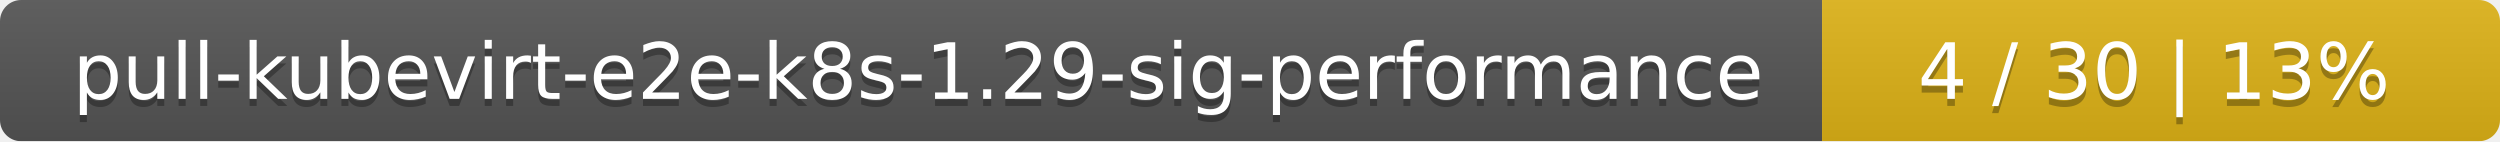
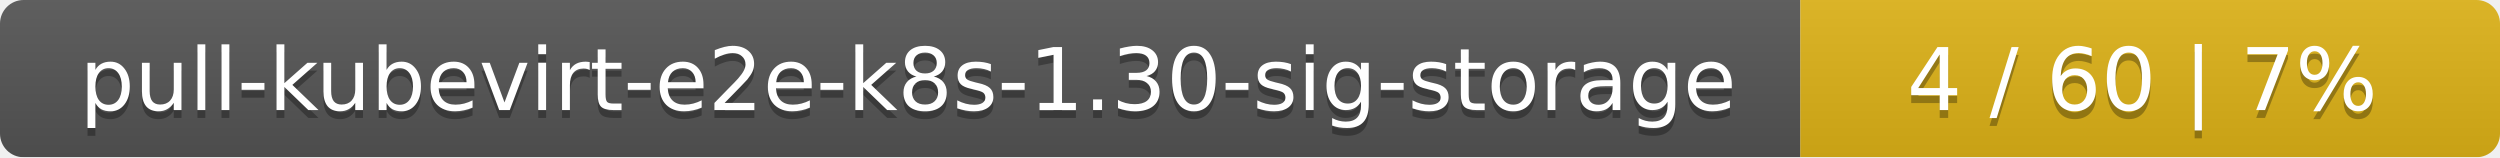
- <svg xmlns="http://www.w3.org/2000/svg" width="354" height="20">
+ <svg xmlns="http://www.w3.org/2000/svg" width="318" height="20">
  <linearGradient id="smooth" x2="0" y2="100%">
    <stop offset="0" stop-color="#bbb" stop-opacity=".1" />
    <stop offset="1" stop-opacity=".1" />
  </linearGradient>
  <mask id="round">
-     <rect width="354" height="20" rx="3" fill="#fff" />
+     <rect width="318" height="20" rx="3" fill="#fff" />
  </mask>
  <g mask="url(#round)">
-     <rect width="258" height="20" fill="#555" />
-     <rect x="258" width="96" height="20" fill="#dfb317" />
-     <rect width="354" height="20" fill="url(#smooth)" />
+     <rect width="229" height="20" fill="#555" />
+     <rect x="229" width="89" height="20" fill="#dfb317" />
+     <rect width="318" height="20" fill="url(#smooth)" />
  </g>
  <g fill="#fff" text-anchor="middle" font-family="DejaVu Sans,Verdana,Geneva,sans-serif" font-size="11">
-     <text x="130" y="15" fill="#010101" fill-opacity=".3">pull-kubevirt-e2e-k8s-1.29-sig-performance</text>
-     <text x="130" y="14">pull-kubevirt-e2e-k8s-1.29-sig-performance</text>
-     <text x="305" y="15" fill="#010101" fill-opacity=".3">4 / 30    |    13%</text>
-     <text x="305" y="14">4 / 30    |    13%</text>
+     <text x="115.5" y="15" fill="#010101" fill-opacity=".3">pull-kubevirt-e2e-k8s-1.30-sig-storage</text>
+     <text x="115.5" y="14">pull-kubevirt-e2e-k8s-1.30-sig-storage</text>
+     <text x="272.5" y="15" fill="#010101" fill-opacity=".3">4 / 60    |    7%</text>
+     <text x="272.5" y="14">4 / 60    |    7%</text>
  </g>
</svg>
